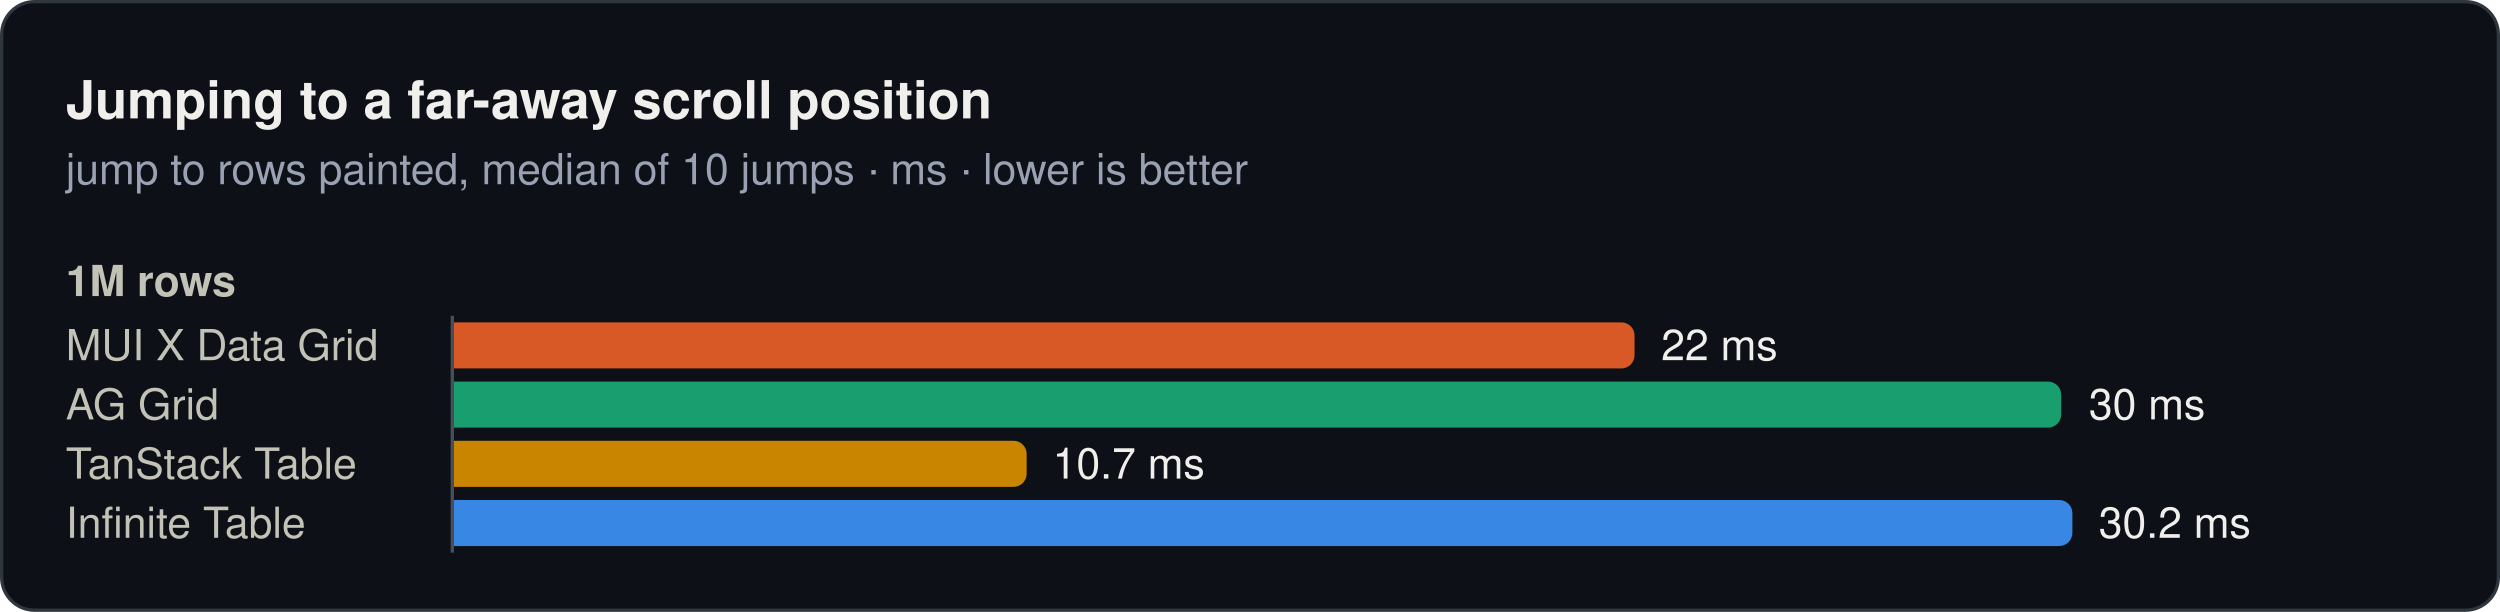
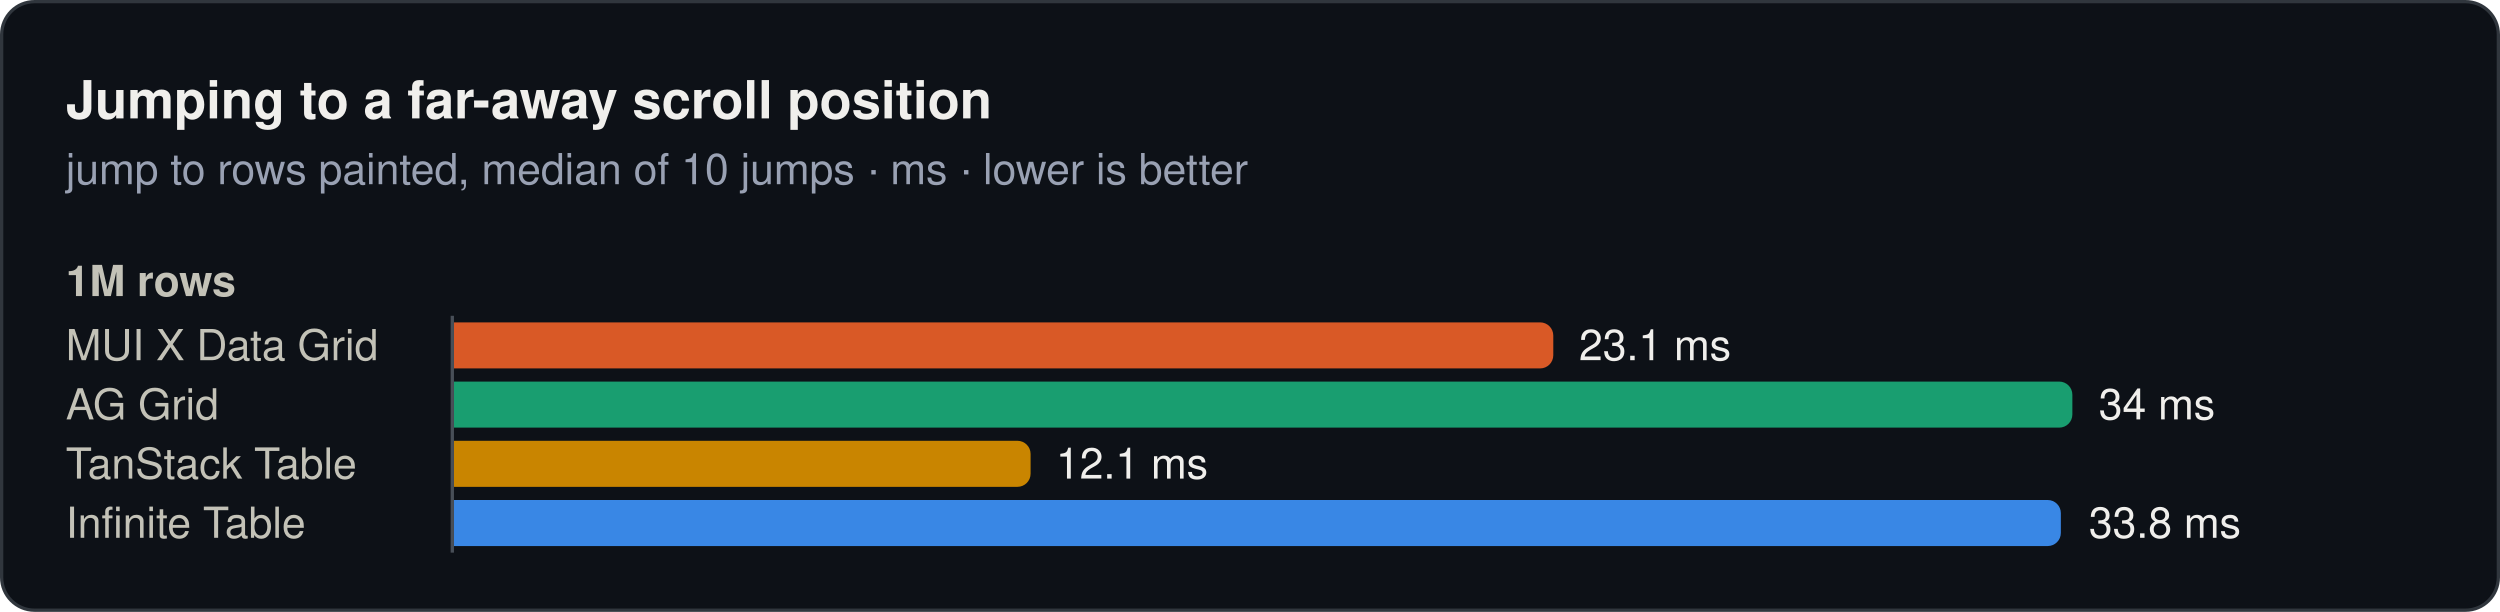
<svg xmlns="http://www.w3.org/2000/svg" width="760" height="186" viewBox="0 0 760 186" role="img">
  <rect x="0.5" y="0.5" width="759" height="185" rx="10" fill="#0d1117" stroke="#30363d" />
  <text x="20" y="36" font-family="system-ui, -apple-system, 'Segoe UI', Helvetica, Arial, sans-serif" font-size="16" font-weight="600" fill="#f0efec">Jumping to a far-away scroll position</text>
  <text x="20" y="56" font-family="system-ui, -apple-system, 'Segoe UI', Helvetica, Arial, sans-serif" font-size="13" fill="#99a1b3">jump to rows painted, median of 10 jumps · ms · lower is better</text>
  <text x="20" y="90" font-family="system-ui, -apple-system, 'Segoe UI', Helvetica, Arial, sans-serif" font-size="13" font-weight="600" fill="#c3c2b7">1M rows</text>
  <text x="20" y="109.5" font-family="system-ui, -apple-system, 'Segoe UI', Helvetica, Arial, sans-serif" font-size="13" fill="#c3c2b7">MUI X Data Grid</text>
-   <path d="M138,98H492.9a4,4 0 0 1 4,4V108a4,4 0 0 1 -4,4H138Z" fill="#d95926" />
-   <text x="505" y="109.5" font-family="system-ui, -apple-system, 'Segoe UI', Helvetica, Arial, sans-serif" font-size="13" fill="#f0efec">22 ms</text>
+   <path d="M138,98H468.2a4,4 0 0 1 4,4V108a4,4 0 0 1 -4,4H138Z" fill="#d95926" />
+   <text x="480" y="109.5" font-family="system-ui, -apple-system, 'Segoe UI', Helvetica, Arial, sans-serif" font-size="13" fill="#f0efec">23.1 ms</text>
  <text x="20" y="127.5" font-family="system-ui, -apple-system, 'Segoe UI', Helvetica, Arial, sans-serif" font-size="13" fill="#c3c2b7">AG Grid</text>
-   <path d="M138,116H622.6a4,4 0 0 1 4,4V126a4,4 0 0 1 -4,4H138Z" fill="#199e70" />
-   <text x="635" y="127.5" font-family="system-ui, -apple-system, 'Segoe UI', Helvetica, Arial, sans-serif" font-size="13" fill="#f0efec">30 ms</text>
+   <path d="M138,116H626a4,4 0 0 1 4,4V126a4,4 0 0 1 -4,4H138Z" fill="#199e70" />
+   <text x="638" y="127.5" font-family="system-ui, -apple-system, 'Segoe UI', Helvetica, Arial, sans-serif" font-size="13" fill="#f0efec">34 ms</text>
  <text x="20" y="145.5" font-family="system-ui, -apple-system, 'Segoe UI', Helvetica, Arial, sans-serif" font-size="13" fill="#c3c2b7">TanStack Table</text>
-   <path d="M138,134H308.1a4,4 0 0 1 4,4V144a4,4 0 0 1 -4,4H138Z" fill="#c98500" />
-   <text x="320" y="145.5" font-family="system-ui, -apple-system, 'Segoe UI', Helvetica, Arial, sans-serif" font-size="13" fill="#f0efec">10.7 ms</text>
+   <path d="M138,134H309.3a4,4 0 0 1 4,4V144a4,4 0 0 1 -4,4H138Z" fill="#c98500" />
+   <text x="321" y="145.5" font-family="system-ui, -apple-system, 'Segoe UI', Helvetica, Arial, sans-serif" font-size="13" fill="#f0efec">12.1 ms</text>
  <text x="20" y="163.5" font-family="system-ui, -apple-system, 'Segoe UI', Helvetica, Arial, sans-serif" font-size="13" fill="#c3c2b7">Infinite Table</text>
-   <path d="M138,152H626a4,4 0 0 1 4,4V162a4,4 0 0 1 -4,4H138Z" fill="#3987e5" />
-   <text x="638" y="163.5" font-family="system-ui, -apple-system, 'Segoe UI', Helvetica, Arial, sans-serif" font-size="13" fill="#f0efec">30.2 ms</text>
+   <path d="M138,152H622.5a4,4 0 0 1 4,4V162a4,4 0 0 1 -4,4H138Z" fill="#3987e5" />
+   <text x="635" y="163.5" font-family="system-ui, -apple-system, 'Segoe UI', Helvetica, Arial, sans-serif" font-size="13" fill="#f0efec">33.8 ms</text>
  <line x1="137.5" y1="96" x2="137.5" y2="168" stroke="#484f58" stroke-width="1" />
</svg>
